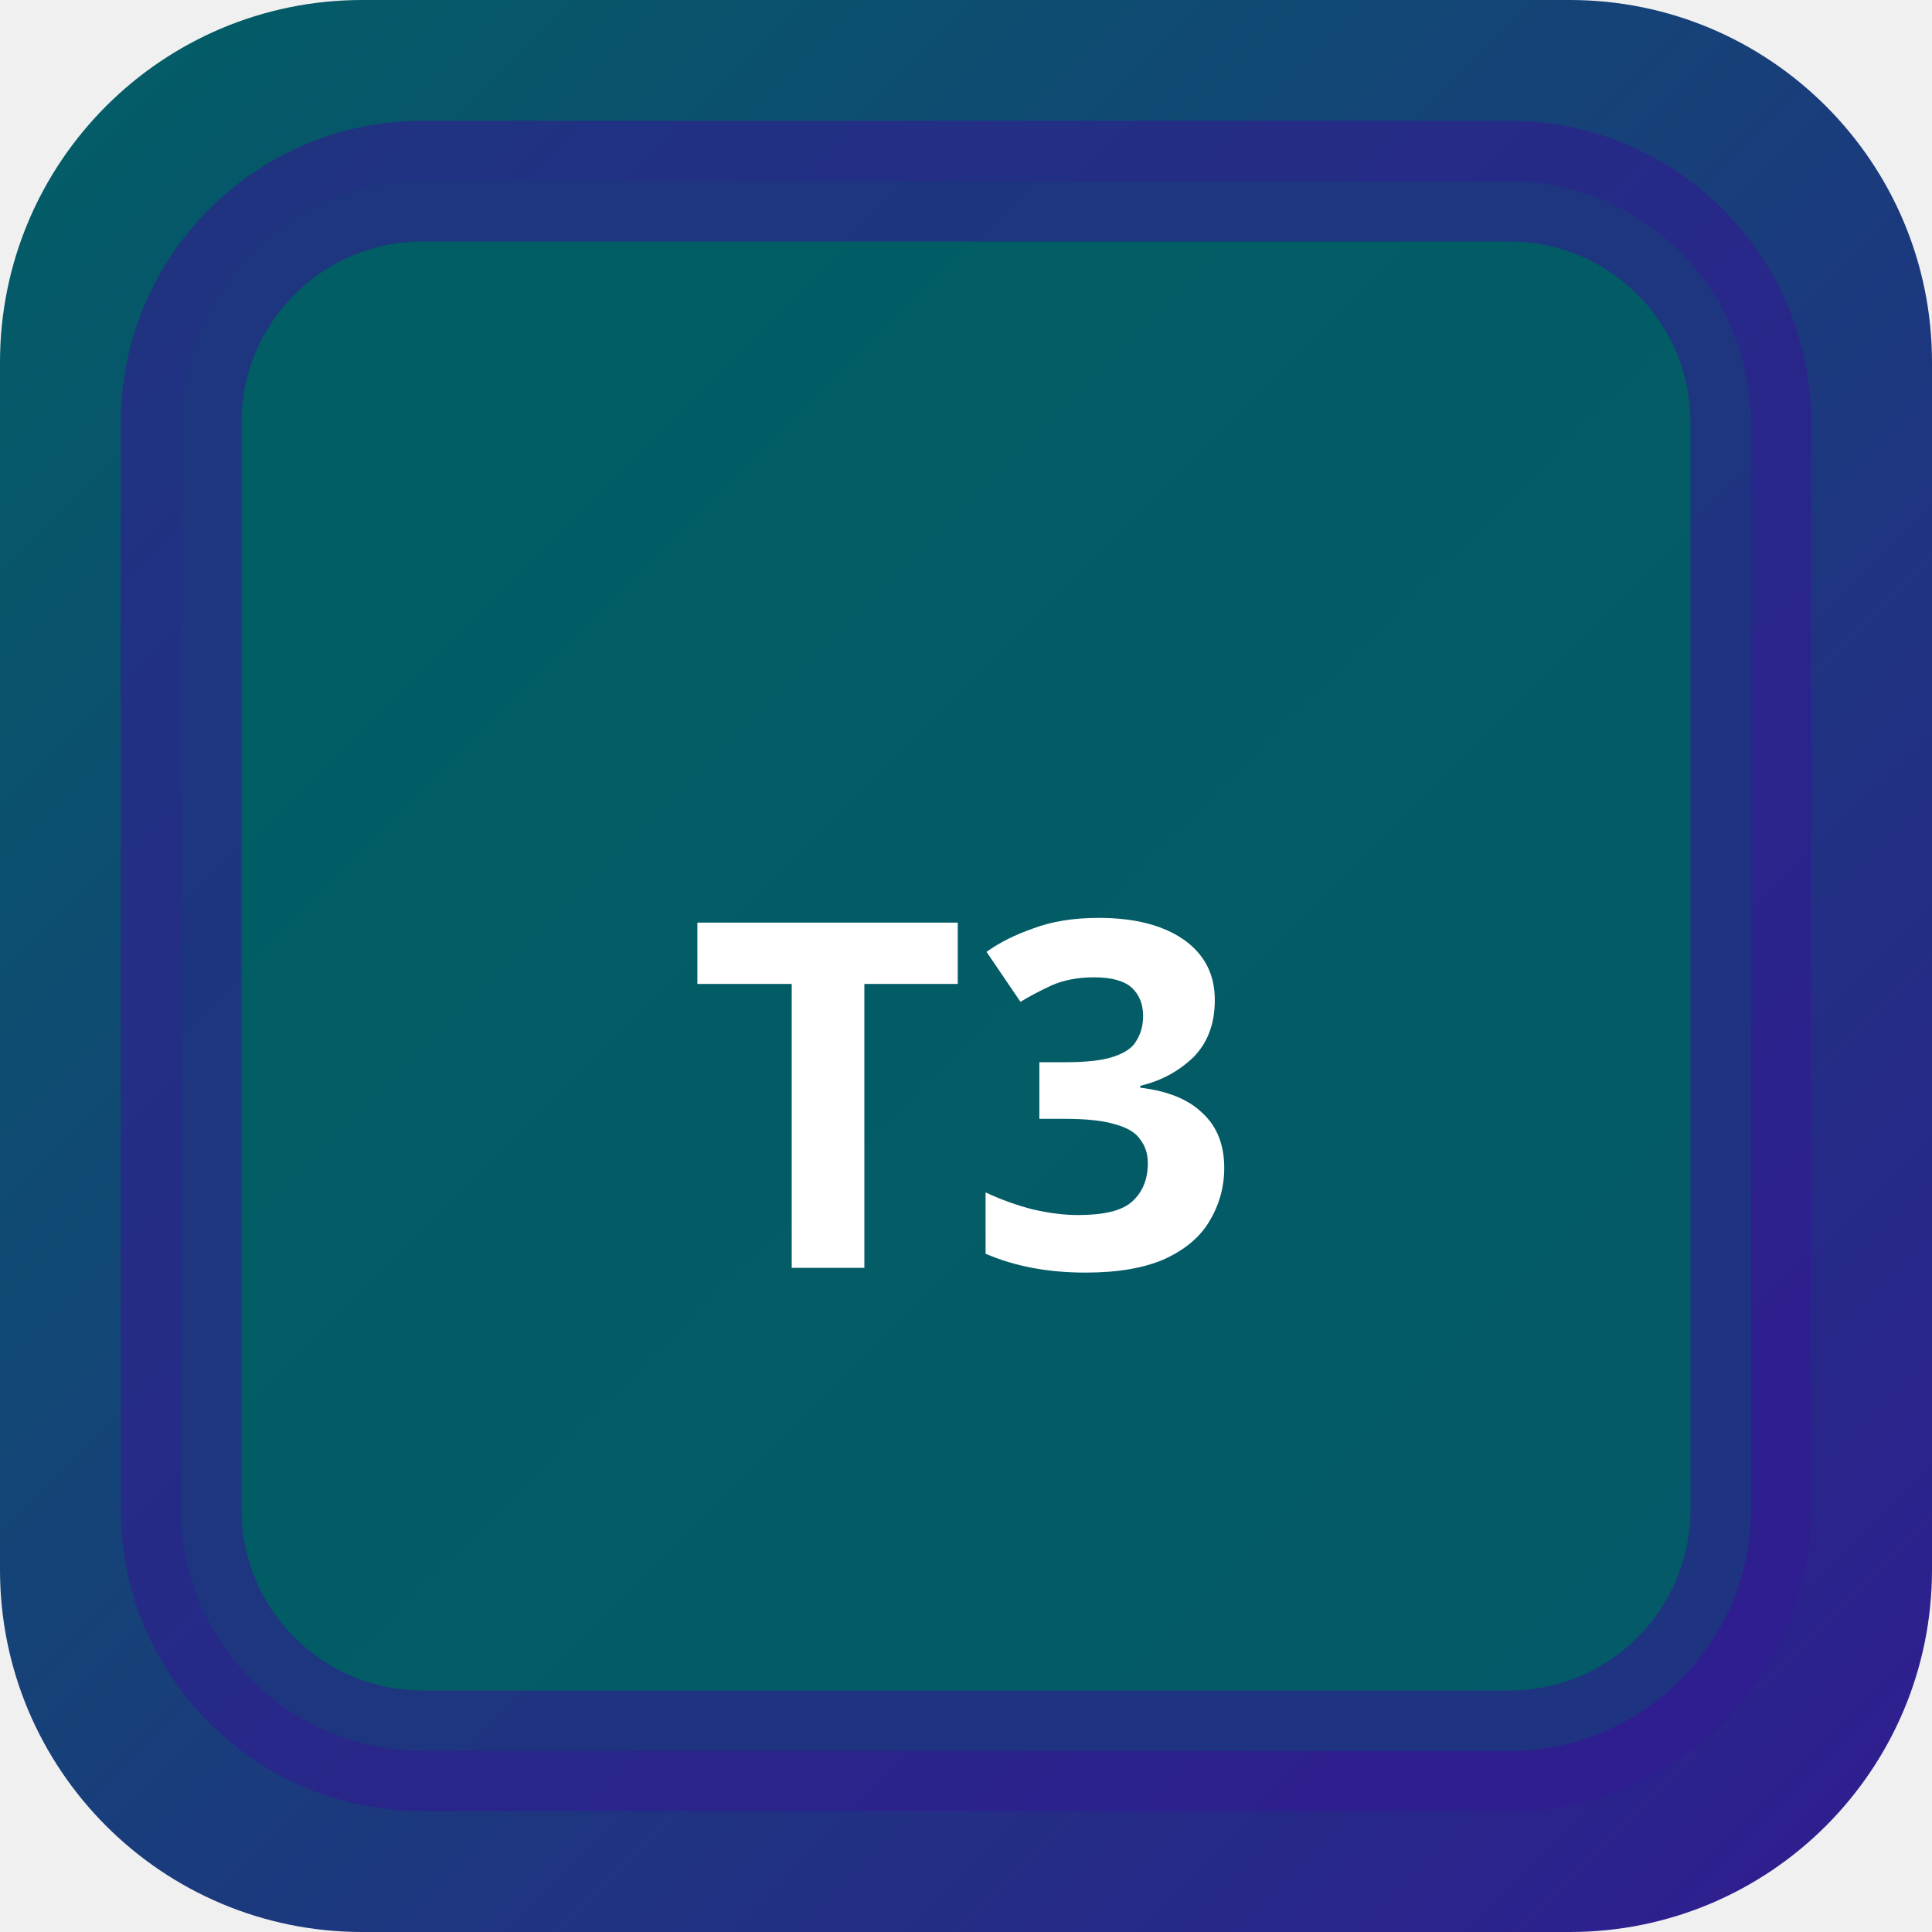
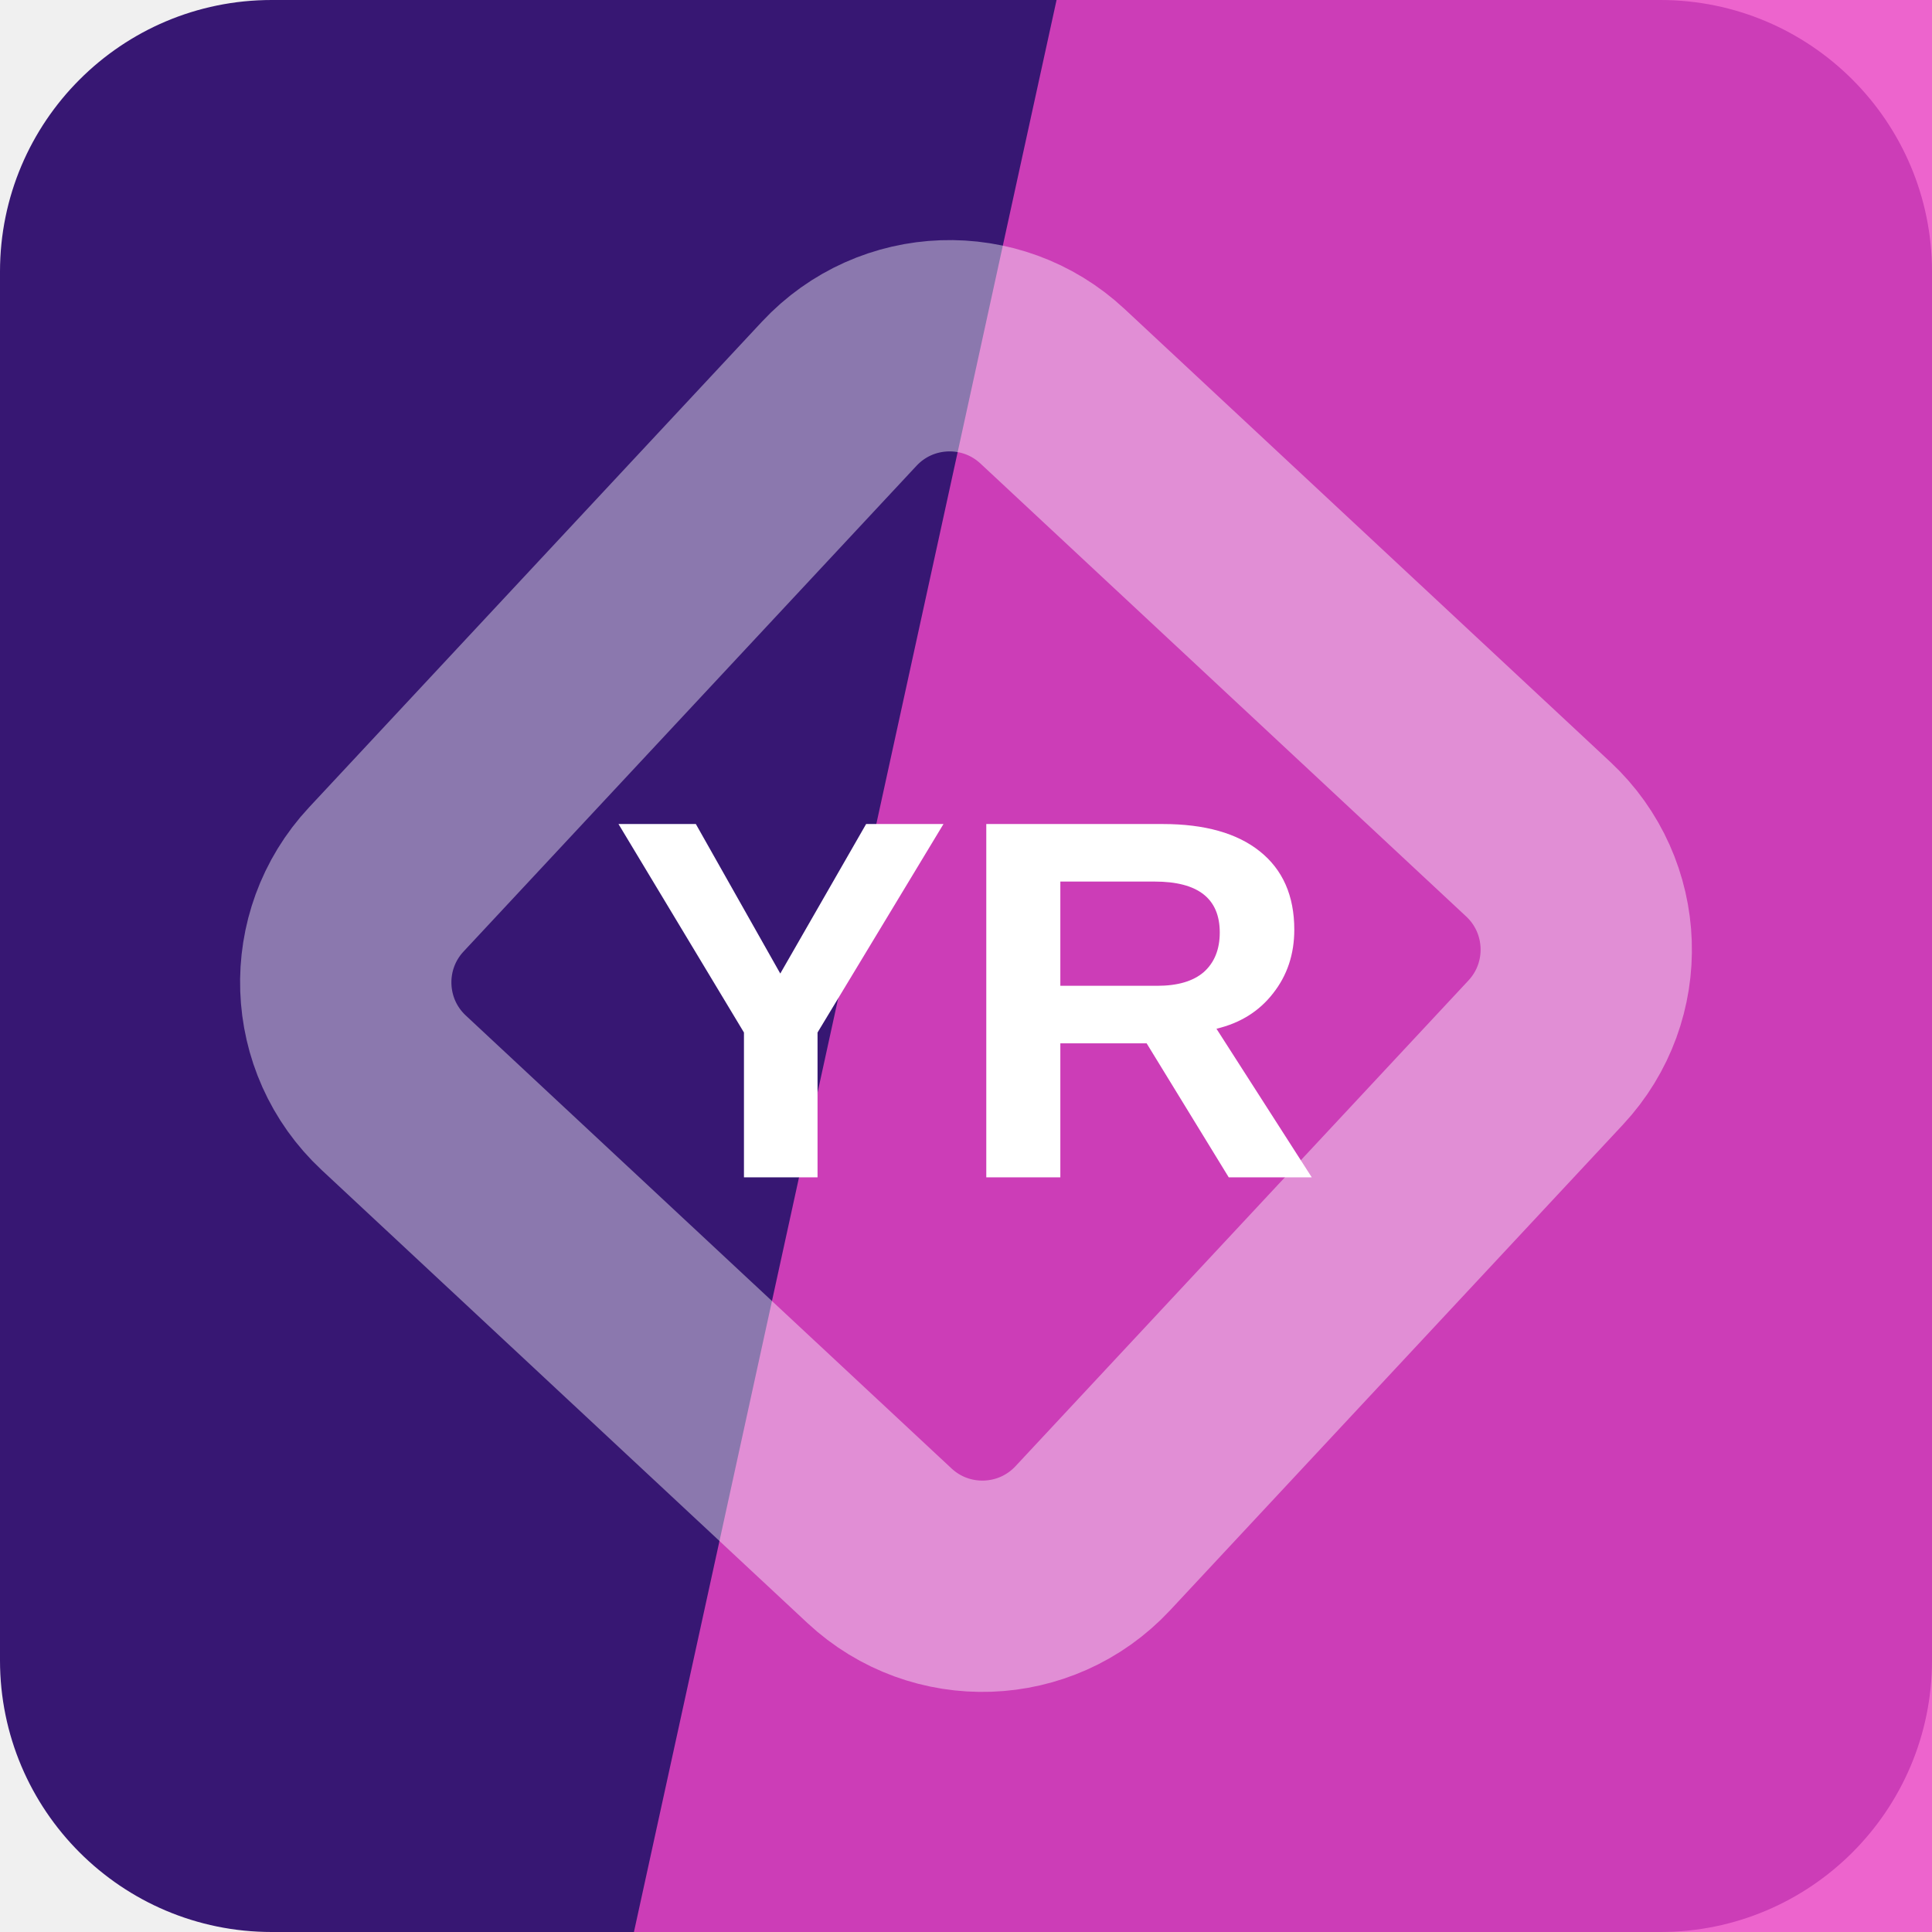
- <svg xmlns="http://www.w3.org/2000/svg" width="32" height="32" viewBox="0 0 32 32">
-   <defs>
-     <linearGradient id="bgt3b0" x1="0" y1="0" x2="1" y2="1">
-       <stop offset="0%" stop-color="#006064" />
-       <stop offset="100%" stop-color="#311b92" />
-     </linearGradient>
-   </defs>
-   <rect width="32" height="32" rx="6" fill="url(#bgt3b0)" />
-   <rect x="3" y="3" width="26" height="26" rx="4" fill="rgba(0,96,100,0.9)" stroke="rgba(49,27,146,0.6)" stroke-width="2" />
-   <text x="16" y="21" text-anchor="middle" fill="#fff" font-size="8" font-weight="700" font-family="system-ui">T3</text>
+ <svg xmlns="http://www.w3.org/2000/svg" width="64" height="64" viewBox="0 0 64 64" role="img">
+   <rect width="64" height="64" rx="9" fill="hsl(261 67% 27%)" />
+   <path d="M35 0h29v64H21Z" fill="hsl(314 82% 60%)" opacity="0.82" />
+   <g transform="rotate(178 32 32)" opacity="0.42">
+     <rect x="16" y="16" width="32" height="32" rx="5" fill="none" stroke="#ffffff" stroke-width="7" transform="rotate(45 32 32)" />
+   </g>
+   <text x="32" y="39" text-anchor="middle" fill="#ffffff" font-family="Arial,Helvetica,sans-serif" font-size="17" font-weight="700" letter-spacing="0">YR</text>
</svg>
